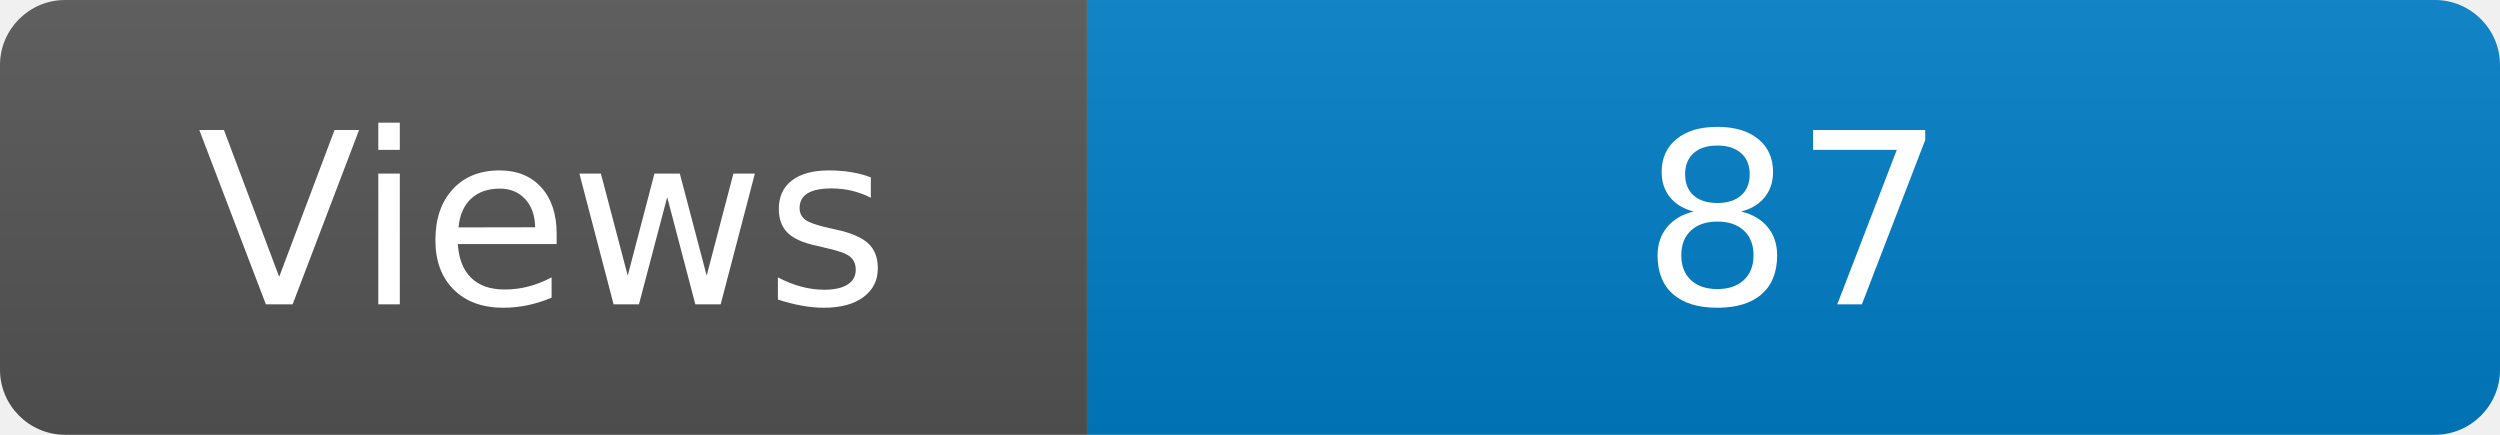
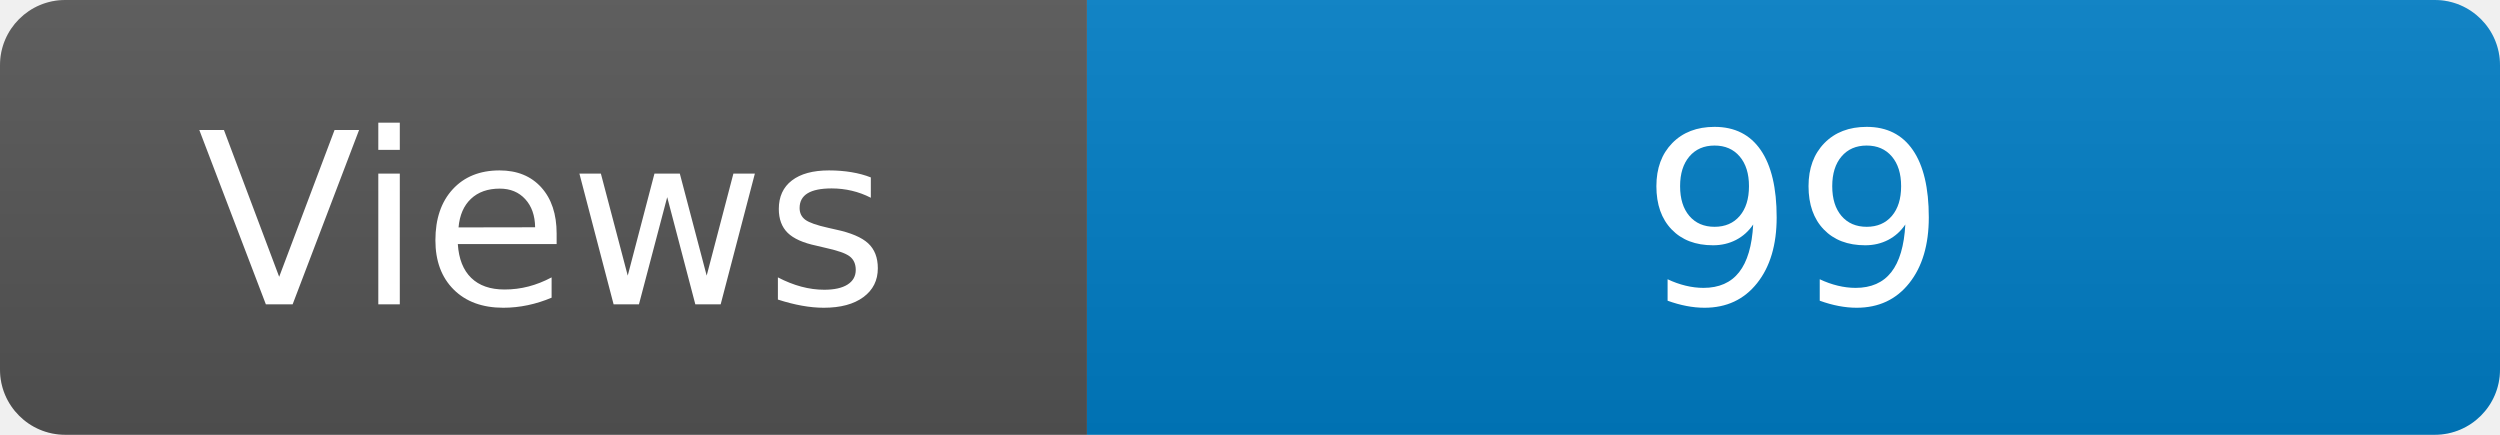
<svg xmlns="http://www.w3.org/2000/svg" width="115" height="20" role="img" aria-label="Maintained?: yes">
  <linearGradient id="s" x2="0" y2="100%">
    <stop offset="0" stop-color="#bbb" stop-opacity=".1" />
    <stop offset="1" stop-opacity=".1" />
  </linearGradient>
  <clipPath id="r">
    <rect width="115" height="20" rx="3" fill="#fff" />
  </clipPath>
  <g clip-path="url(#r)">
    <rect width="50" height="20" fill="#555" />
    <rect x="50" width="160" height="20" fill="#007ec6" />
    <rect width="115" height="20" fill="url(#s)" />
  </g>
  <g fill="#fff" text-anchor="middle" font-family="Verdana,Geneva,DejaVu Sans,sans-serif" font-size="110">
    <text x="250" y="140" transform="scale(.1)" fill="#fff">Views</text>
-     <text x="825" y="140" transform="scale(.1)" fill="#fff">87</text>
+     <text x="825" y="140" transform="scale(.1)" fill="#fff">99</text>
  </g>
</svg>
